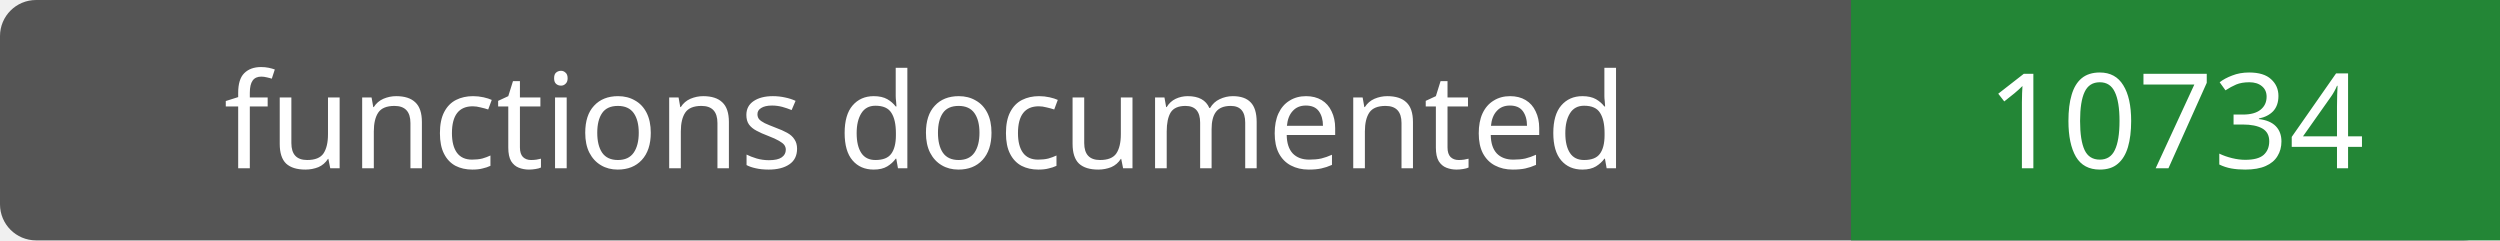
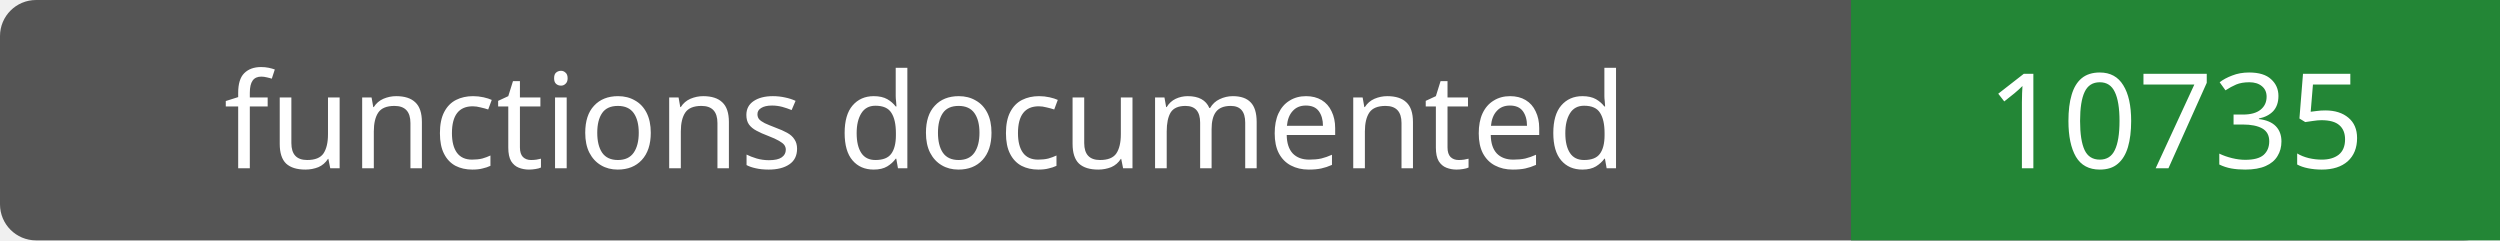
- <svg xmlns="http://www.w3.org/2000/svg" width="208" height="20" role="img" aria-label="functions documented: 10734">
+ <svg xmlns="http://www.w3.org/2000/svg" width="208" height="20" role="img" aria-label="functions documented: 10735">
  <rect width="208" height="20" rx="3" fill="#555" />
  <path fill="#238636" d="M154 0h54v20H154z" />
  <g fill="#fff" text-anchor="middle" font-family="Verdana,sans-serif" font-size="11">
    <text x="77.0" y="14">functions documented</text>
-     <text x="181.0" y="14">10734</text>
+     <text x="181.0" y="14">10735</text>
  </g>
</svg>
